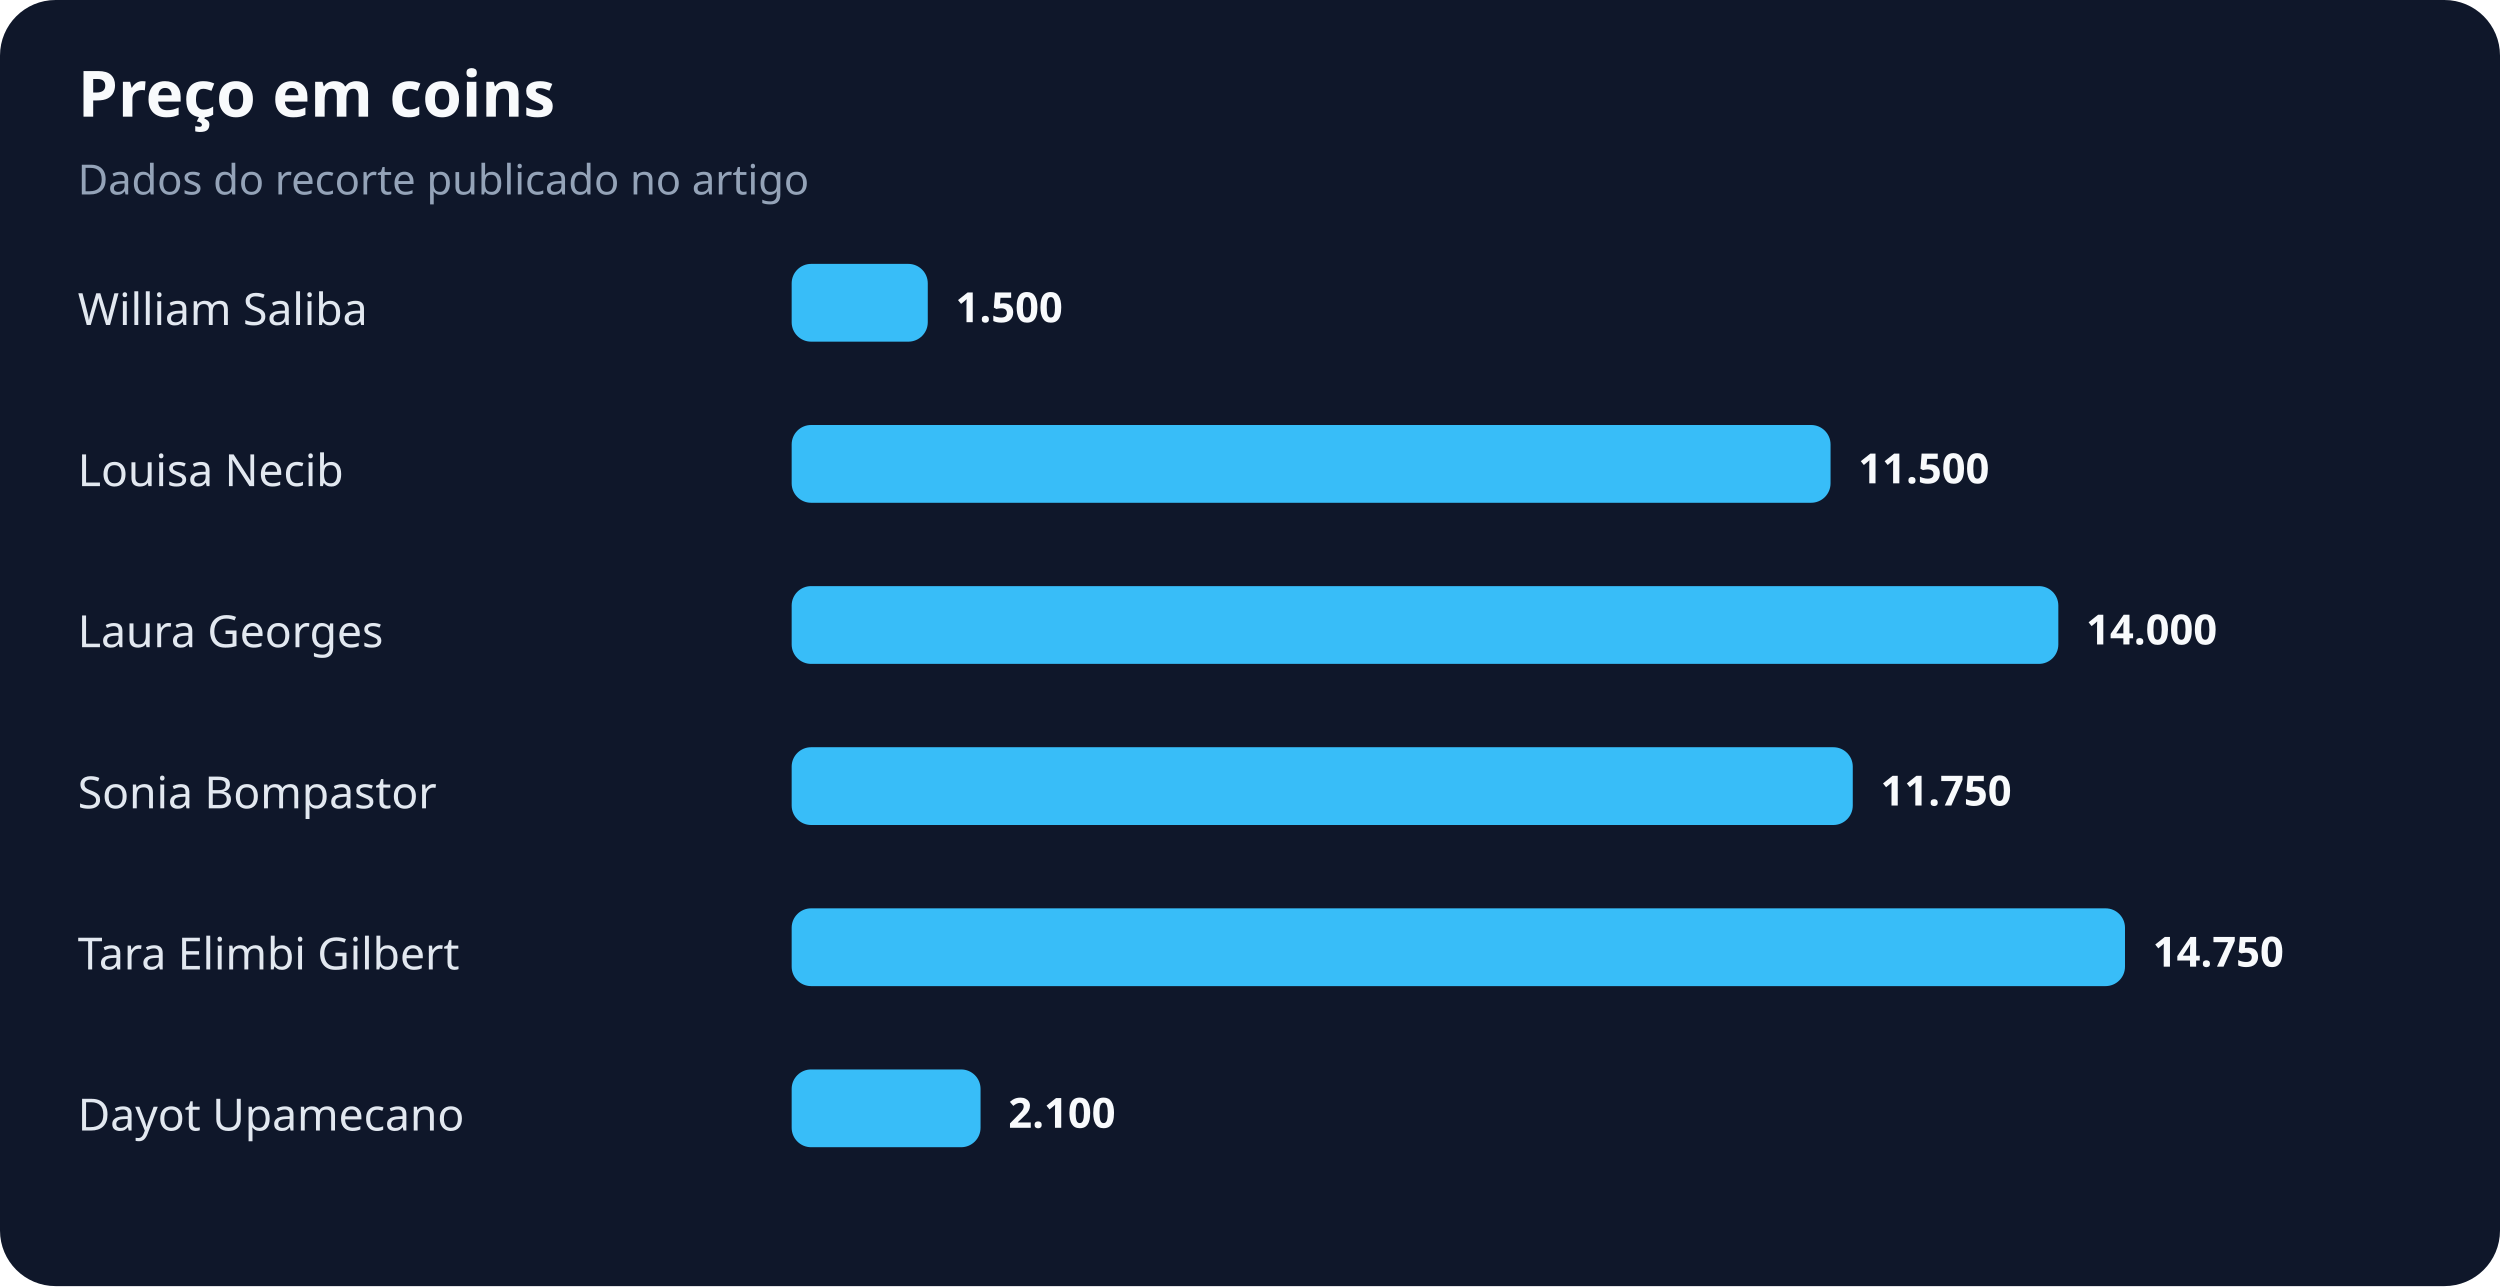
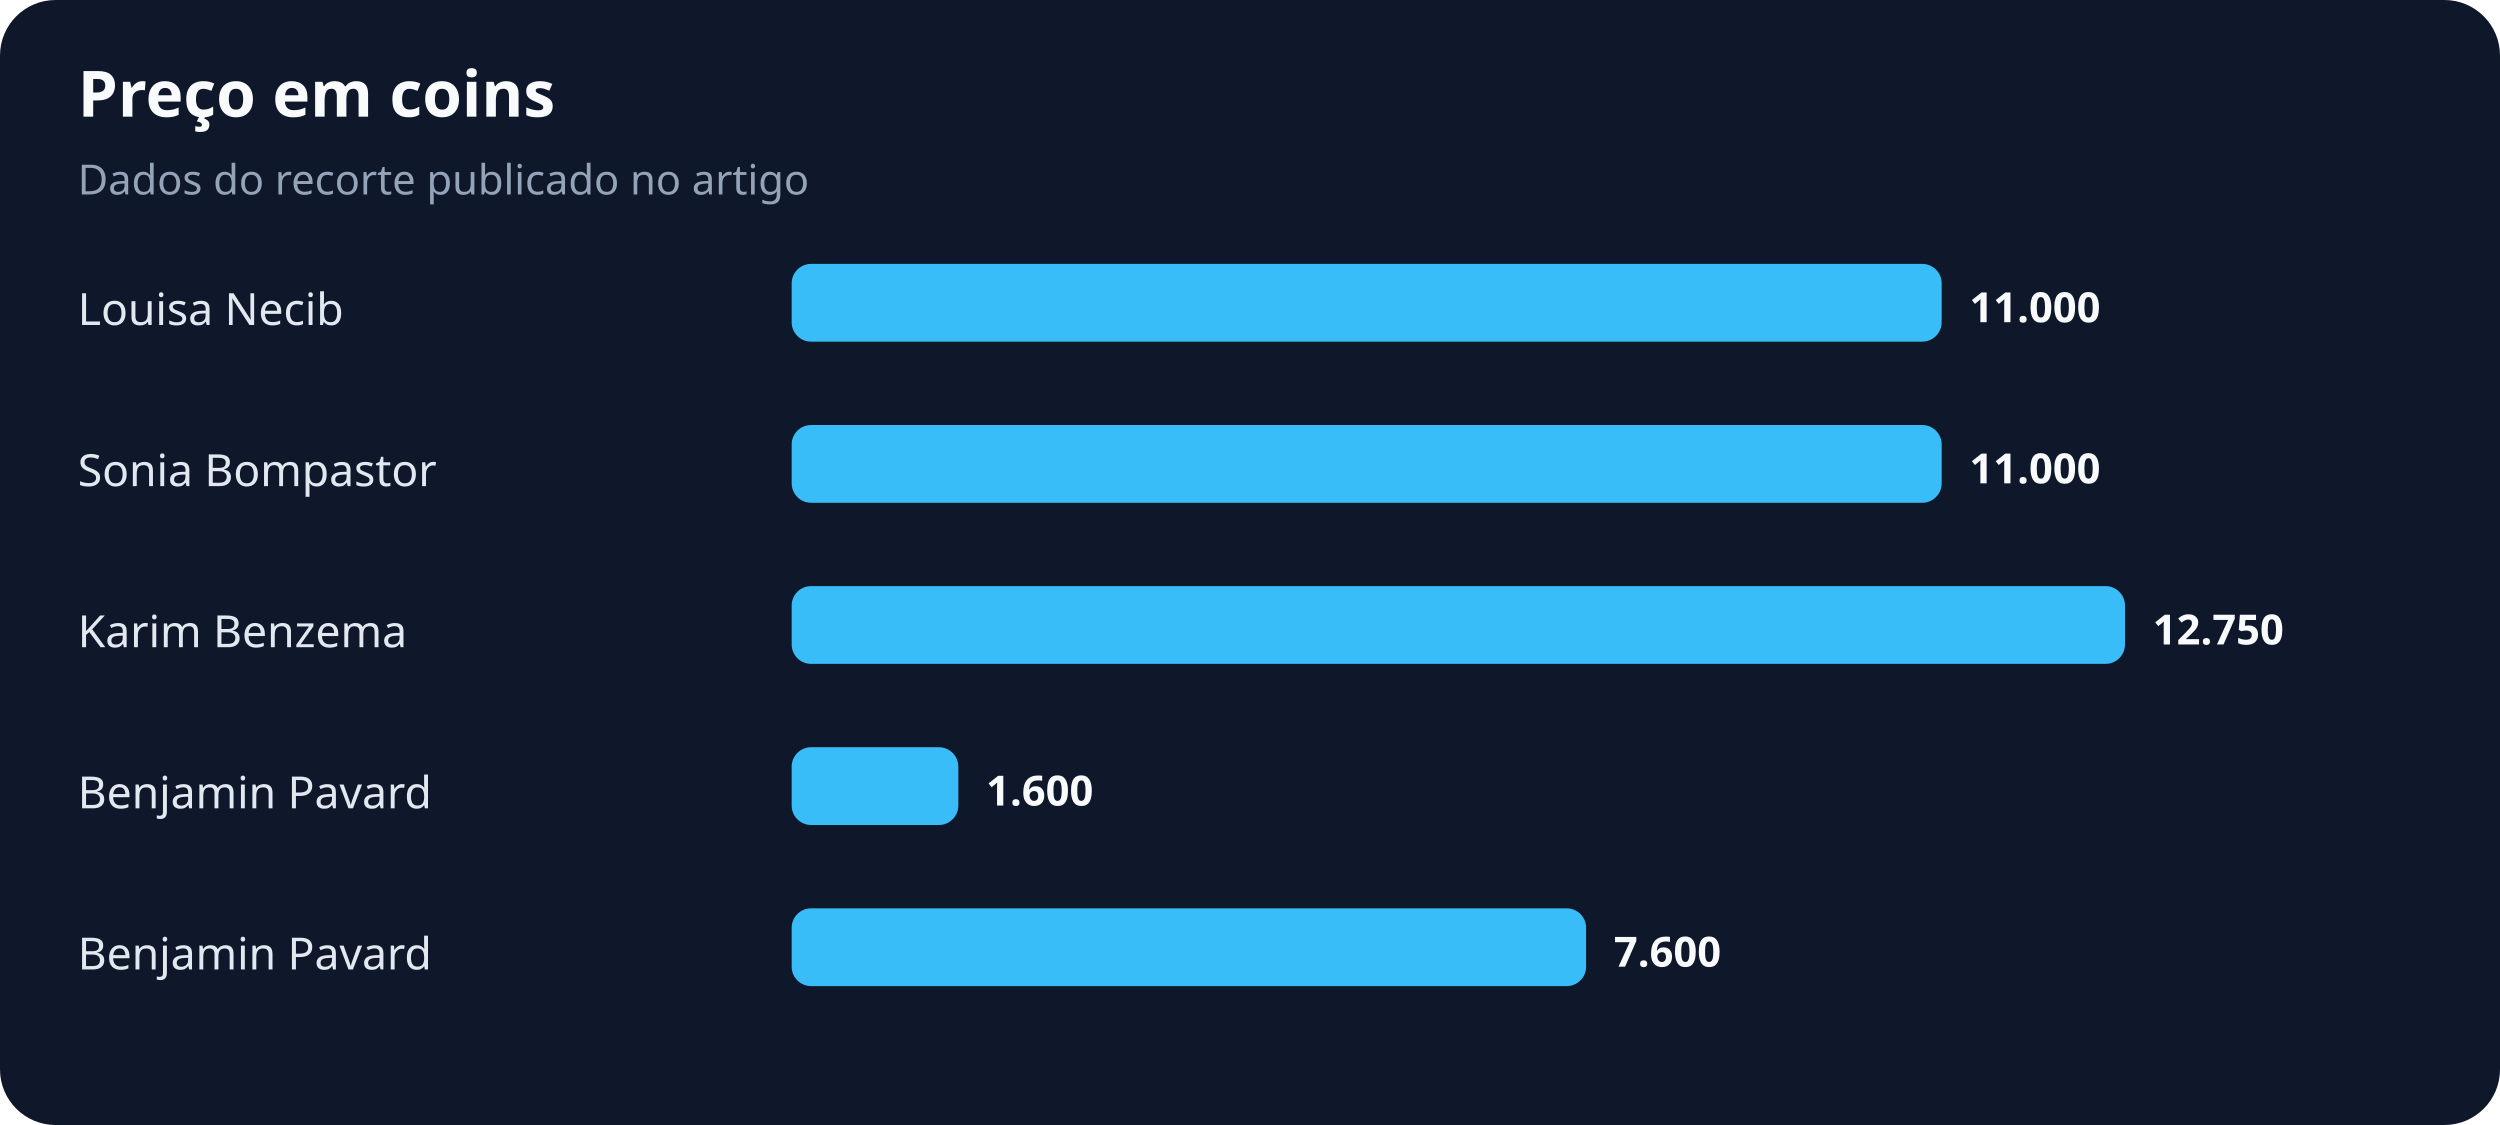
- <svg xmlns="http://www.w3.org/2000/svg" width="900" height="463" viewBox="0 0 900 463" role="img" aria-labelledby="title desc">
+ <svg xmlns="http://www.w3.org/2000/svg" width="900" height="405" viewBox="0 0 900 405" role="img" aria-labelledby="title desc">
  <rect width="100%" height="100%" rx="20" fill="#0f172a" />
  <text x="28" y="42" fill="#f8fafc" font-family="system-ui,sans-serif" font-size="23" font-weight="700">Preço em coins</text>
  <text x="28" y="70" fill="#94a3b8" font-family="system-ui,sans-serif" font-size="15">Dados do recorte publicado no artigo</text>
-   <text x="28" y="117" fill="#e2e8f0" font-family="system-ui,sans-serif" font-size="16">William Saliba</text>
-   <rect x="285" y="95" width="49" height="28" rx="7" fill="#38bdf8" />
-   <text x="344" y="116" fill="#f8fafc" font-family="system-ui,sans-serif" font-size="15" font-weight="700">1.500</text>
-   <text x="28" y="175" fill="#e2e8f0" font-family="system-ui,sans-serif" font-size="16">Louisa Necib</text>
-   <rect x="285" y="153" width="374" height="28" rx="7" fill="#38bdf8" />
-   <text x="669" y="174" fill="#f8fafc" font-family="system-ui,sans-serif" font-size="15" font-weight="700">11.500</text>
-   <text x="28" y="233" fill="#e2e8f0" font-family="system-ui,sans-serif" font-size="16">Laura Georges</text>
-   <rect x="285" y="211" width="456" height="28" rx="7" fill="#38bdf8" />
-   <text x="751" y="232" fill="#f8fafc" font-family="system-ui,sans-serif" font-size="15" font-weight="700">14.000</text>
-   <text x="28" y="291" fill="#e2e8f0" font-family="system-ui,sans-serif" font-size="16">Sonia Bompastor</text>
-   <rect x="285" y="269" width="382" height="28" rx="7" fill="#38bdf8" />
-   <text x="677" y="290" fill="#f8fafc" font-family="system-ui,sans-serif" font-size="15" font-weight="700">11.750</text>
-   <text x="28" y="349" fill="#e2e8f0" font-family="system-ui,sans-serif" font-size="16">Tara Elimbi Gilbert</text>
-   <rect x="285" y="327" width="480" height="28" rx="7" fill="#38bdf8" />
-   <text x="775" y="348" fill="#f8fafc" font-family="system-ui,sans-serif" font-size="15" font-weight="700">14.750</text>
-   <text x="28" y="407" fill="#e2e8f0" font-family="system-ui,sans-serif" font-size="16">Dayot Upamecano</text>
-   <rect x="285" y="385" width="68" height="28" rx="7" fill="#38bdf8" />
-   <text x="363" y="406" fill="#f8fafc" font-family="system-ui,sans-serif" font-size="15" font-weight="700">2.100</text>
+   <text x="28" y="117" fill="#e2e8f0" font-family="system-ui,sans-serif" font-size="16">Louisa Necib</text>
+   <rect x="285" y="95" width="414" height="28" rx="7" fill="#38bdf8" />
+   <text x="709" y="116" fill="#f8fafc" font-family="system-ui,sans-serif" font-size="15" font-weight="700">11.000</text>
+   <text x="28" y="175" fill="#e2e8f0" font-family="system-ui,sans-serif" font-size="16">Sonia Bompastor</text>
+   <rect x="285" y="153" width="414" height="28" rx="7" fill="#38bdf8" />
+   <text x="709" y="174" fill="#f8fafc" font-family="system-ui,sans-serif" font-size="15" font-weight="700">11.000</text>
+   <text x="28" y="233" fill="#e2e8f0" font-family="system-ui,sans-serif" font-size="16">Karim Benzema</text>
+   <rect x="285" y="211" width="480" height="28" rx="7" fill="#38bdf8" />
+   <text x="775" y="232" fill="#f8fafc" font-family="system-ui,sans-serif" font-size="15" font-weight="700">12.750</text>
+   <text x="28" y="291" fill="#e2e8f0" font-family="system-ui,sans-serif" font-size="16">Benjamin Pavard</text>
+   <rect x="285" y="269" width="60" height="28" rx="7" fill="#38bdf8" />
+   <text x="355" y="290" fill="#f8fafc" font-family="system-ui,sans-serif" font-size="15" font-weight="700">1.600</text>
+   <text x="28" y="349" fill="#e2e8f0" font-family="system-ui,sans-serif" font-size="16">Benjamin Pavard</text>
+   <rect x="285" y="327" width="286" height="28" rx="7" fill="#38bdf8" />
+   <text x="581" y="348" fill="#f8fafc" font-family="system-ui,sans-serif" font-size="15" font-weight="700">7.600</text>
</svg>
